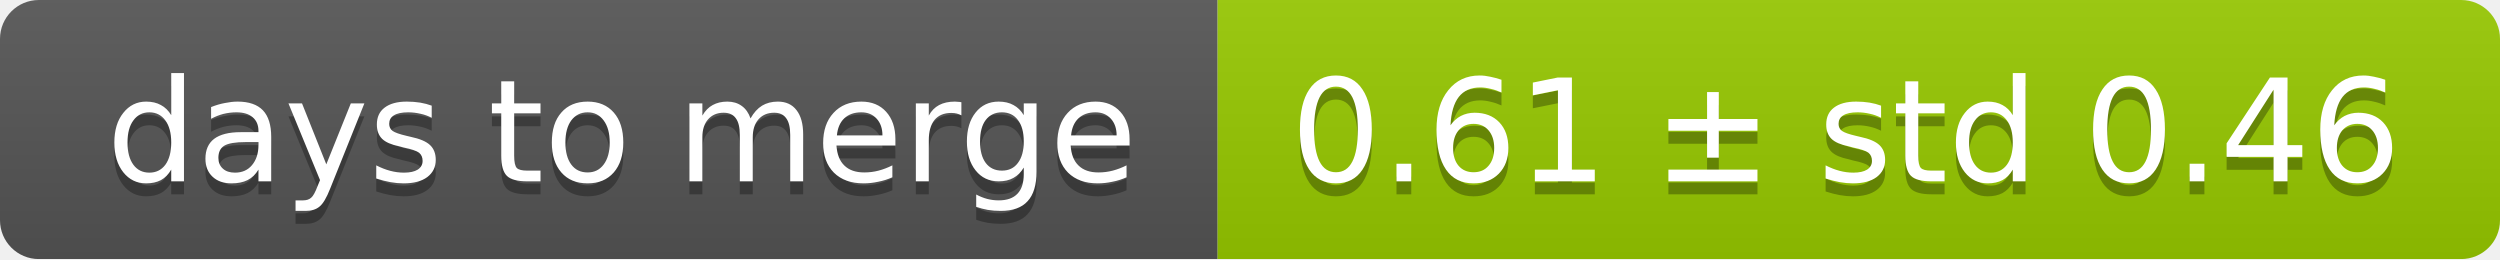
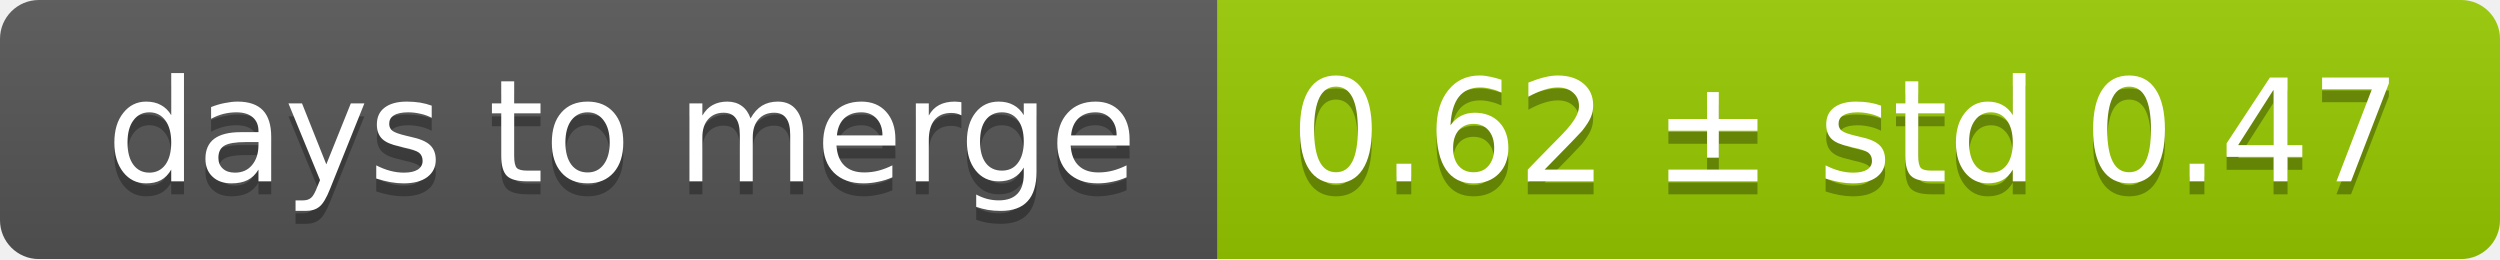
<svg xmlns="http://www.w3.org/2000/svg" width="193" height="20">
  <linearGradient id="smooth" x2="0" y2="100%">
    <stop offset="0" stop-color="#bbb" stop-opacity=".1" />
    <stop offset="1" stop-opacity=".1" />
  </linearGradient>
  <mask id="round">
    <rect width="193" height="20" rx="3" fill="#fff" />
  </mask>
  <g mask="url(#round)">
    <rect width="94" height="20" fill="#555" />
    <rect x="94" width="99" height="20" fill="#97ca00" />
    <rect width="193" height="20" fill="url(#smooth)" />
  </g>
  <g fill="#fff" text-anchor="middle" font-family="DejaVu Sans,Verdana,Geneva,sans-serif" font-size="11">
    <text x="48" y="15" fill="#010101" fill-opacity=".3">days to merge</text>
    <text x="48" y="14">days to merge</text>
-     <text x="142.5" y="15" fill="#010101" fill-opacity=".3">0.61 ± std 0.46</text>
-     <text x="142.5" y="14">0.61 ± std 0.46</text>
+     <text x="142.5" y="15" fill="#010101" fill-opacity=".3">0.62 ± std 0.47</text>
+     <text x="142.5" y="14">0.62 ± std 0.47</text>
  </g>
</svg>
